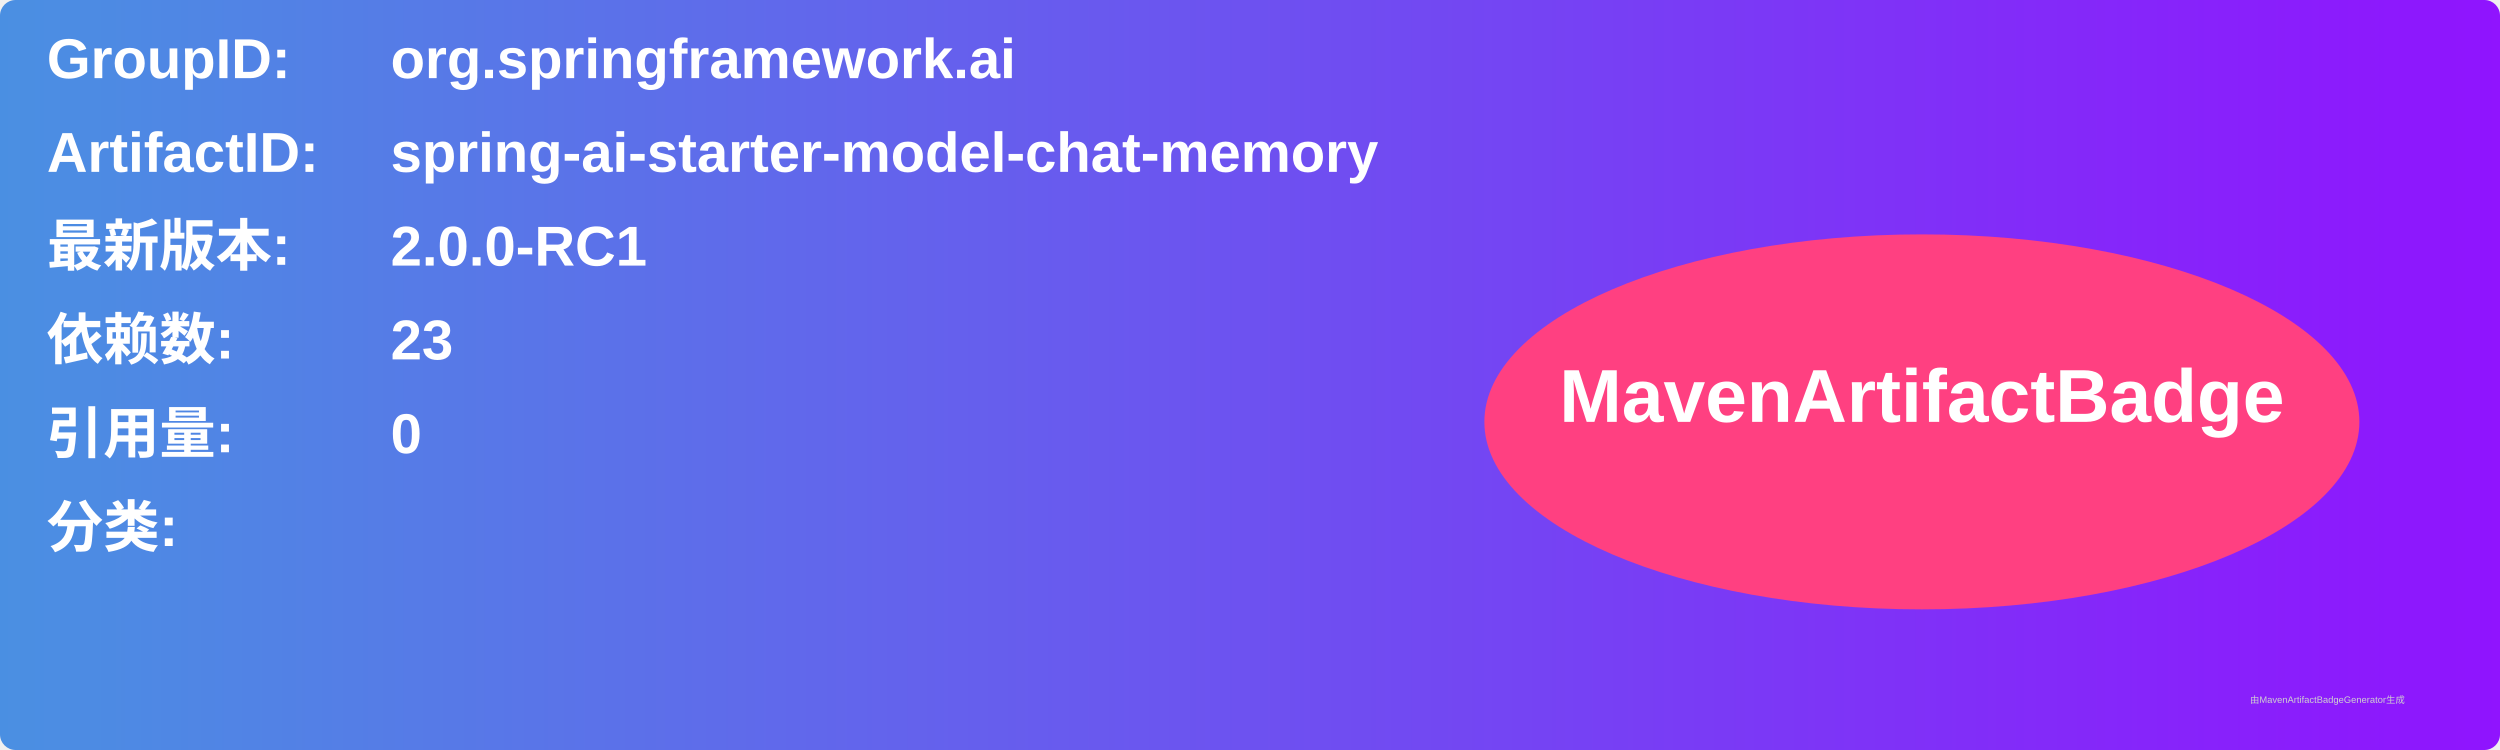
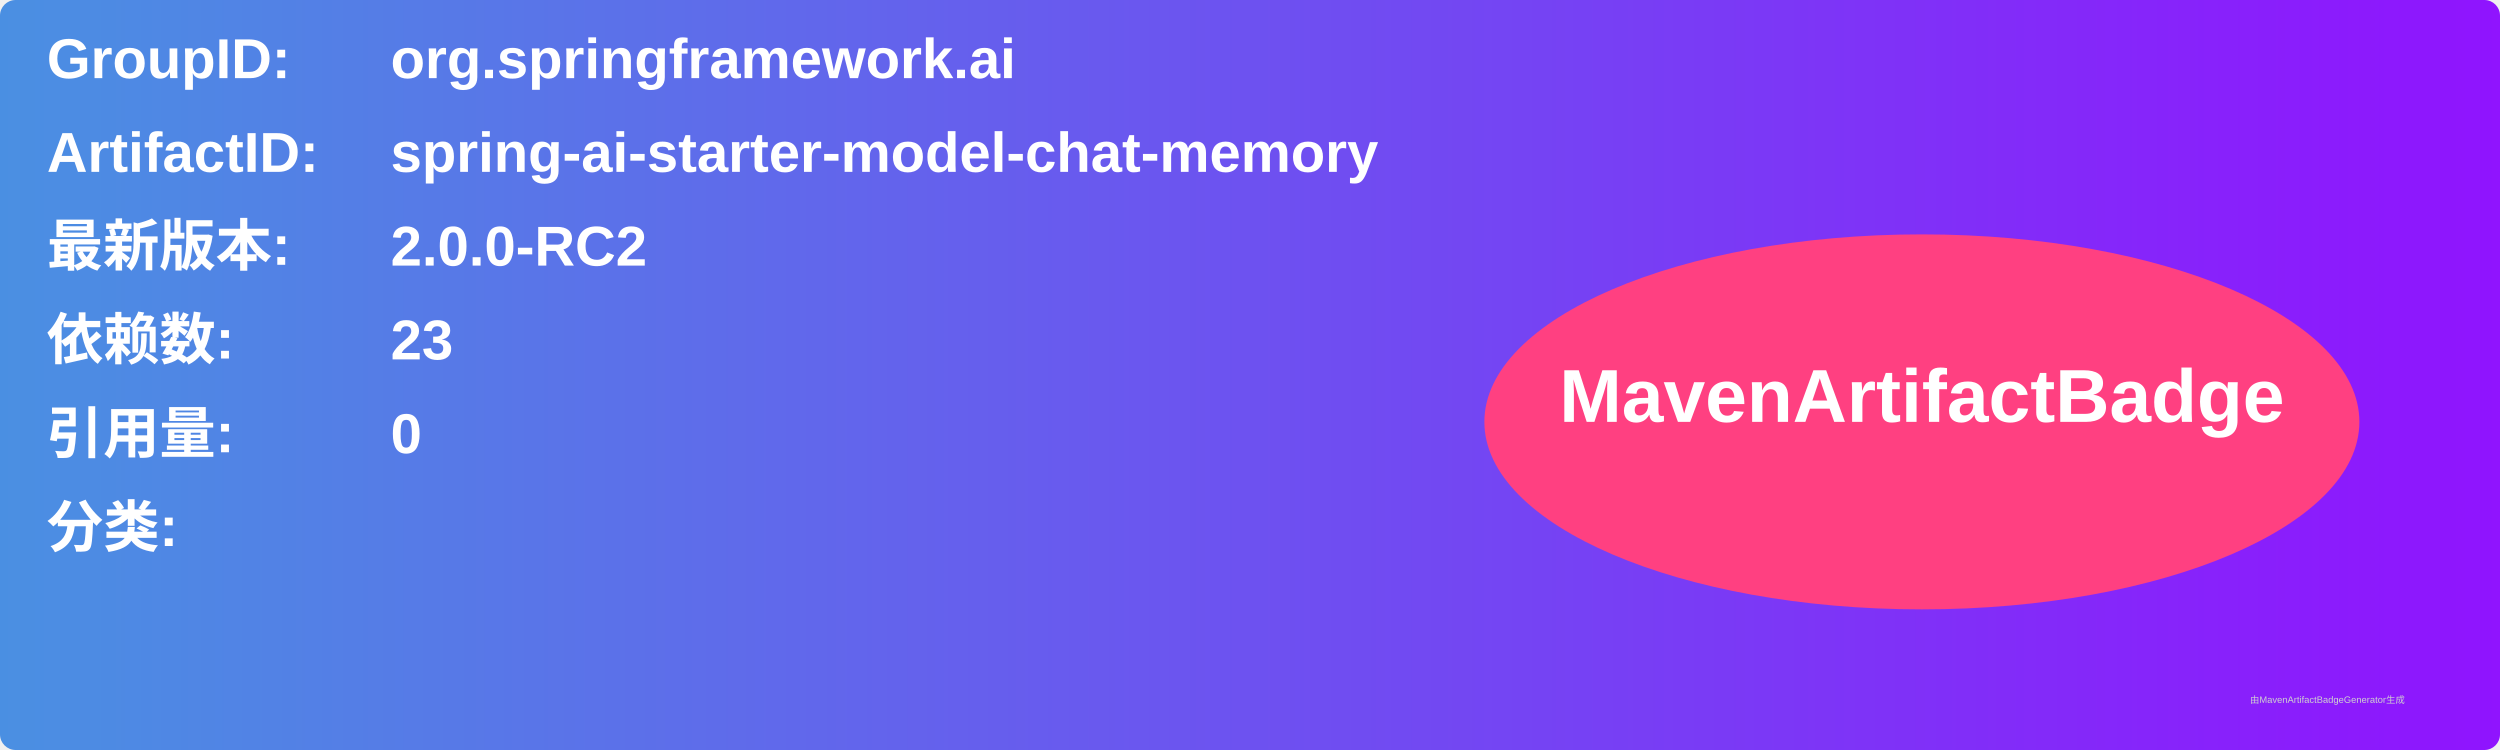
<svg xmlns="http://www.w3.org/2000/svg" width="800" height="240" viewBox="0 0 800 240">
  <linearGradient id="grad" x1="0%" y1="0%" x2="100%" y2="0%">
    <stop offset="0%" stop-color="#4a90e2" />
    <stop offset="100%" stop-color="#9013fe" />
  </linearGradient>
  <rect width="100%" height="100%" rx="5" ry="5" fill="url(#grad)" />
  <g transform="translate(15, 15)">
    <text x="0" y="10" font-family="Arial" font-size="18" fill="white" font-weight="bold" width="260">GroupID:</text>
    <text x="110" y="10" font-family="Arial" font-size="18" fill="white" font-weight="bold" width="460">org.springframework.ai</text>
    <text x="0" y="40" font-family="Arial" font-size="18" fill="white" font-weight="bold" width="260">ArtifactID:</text>
    <text x="110" y="40" font-family="Arial" font-size="18" fill="white" font-weight="bold" width="460">spring-ai-starter-model-chat-memory</text>
    <text x="0" y="70" font-family="Arial" font-size="18" fill="white" font-weight="bold">最新版本:</text>
    <text x="110" y="70" font-family="Arial" font-size="18" fill="white" font-weight="bold">
-       <tspan font-weight="bold">2.0.0-RC1</tspan>
+       <tspan font-weight="bold">2.0.0-RC2</tspan>
    </text>
    <text x="0" y="100" font-family="Arial" font-size="18" fill="white" font-weight="bold">依赖数: </text>
    <text x="110" y="100" font-family="Arial" font-size="18" fill="white">
      <tspan font-weight="bold">23</tspan>
    </text>
    <text x="0" y="130" font-family="Arial" font-size="18" fill="white" font-weight="bold">引用量: </text>
    <text x="110" y="130" font-family="Arial" font-size="18" fill="white">
      <tspan font-weight="bold">0</tspan>
    </text>
    <text x="0" y="160" font-family="Arial" font-size="18" fill="white" font-weight="bold">分类:</text>
    <text x="10" y="190" font-family="Arial" font-size="10" fill="white">
      <tspan font-weight="bold" />
    </text>
    <ellipse cx="600" cy="120" rx="140" ry="60" fill="#ff4081" />
    <text x="600" y="120" text-anchor="middle" font-family="Arial" font-size="24" fill="white" font-weight="bold">MavenArtifactBadge</text>
  </g>
  <text x="720" y="225" font-family="Arial" font-size="3" fill="#d0d0d0">由MavenArtifactBadgeGenerator生成</text>
</svg>
